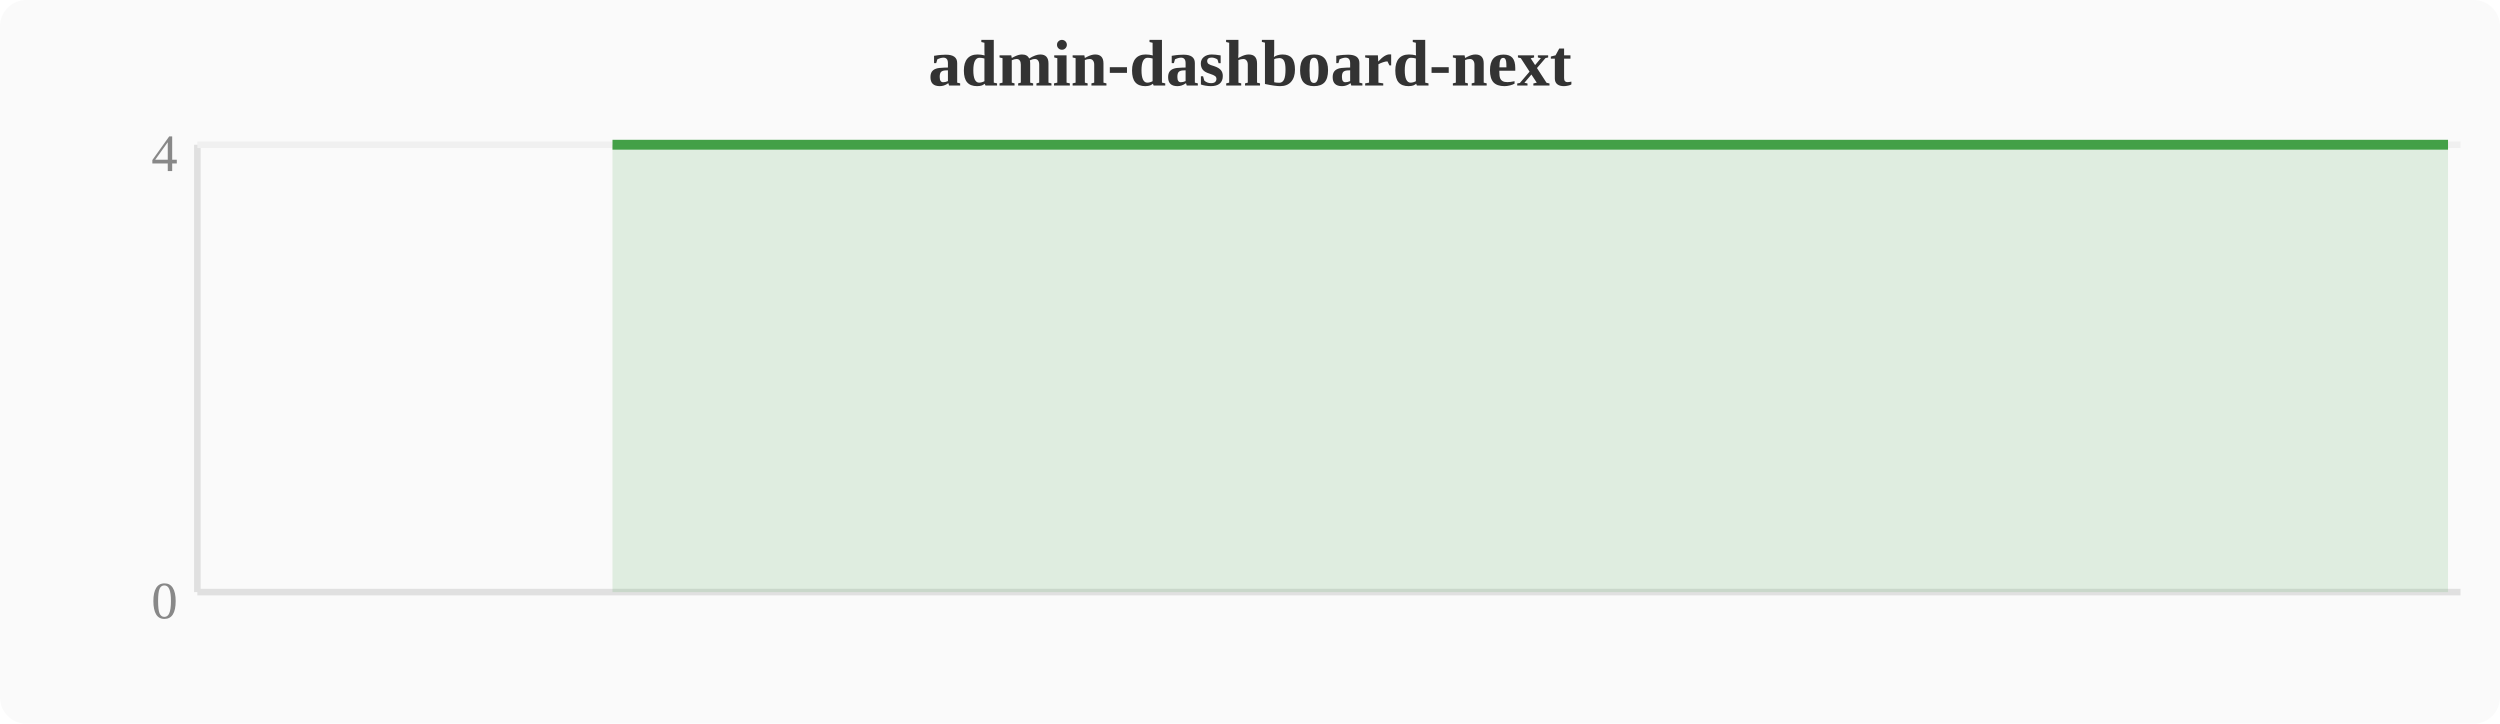
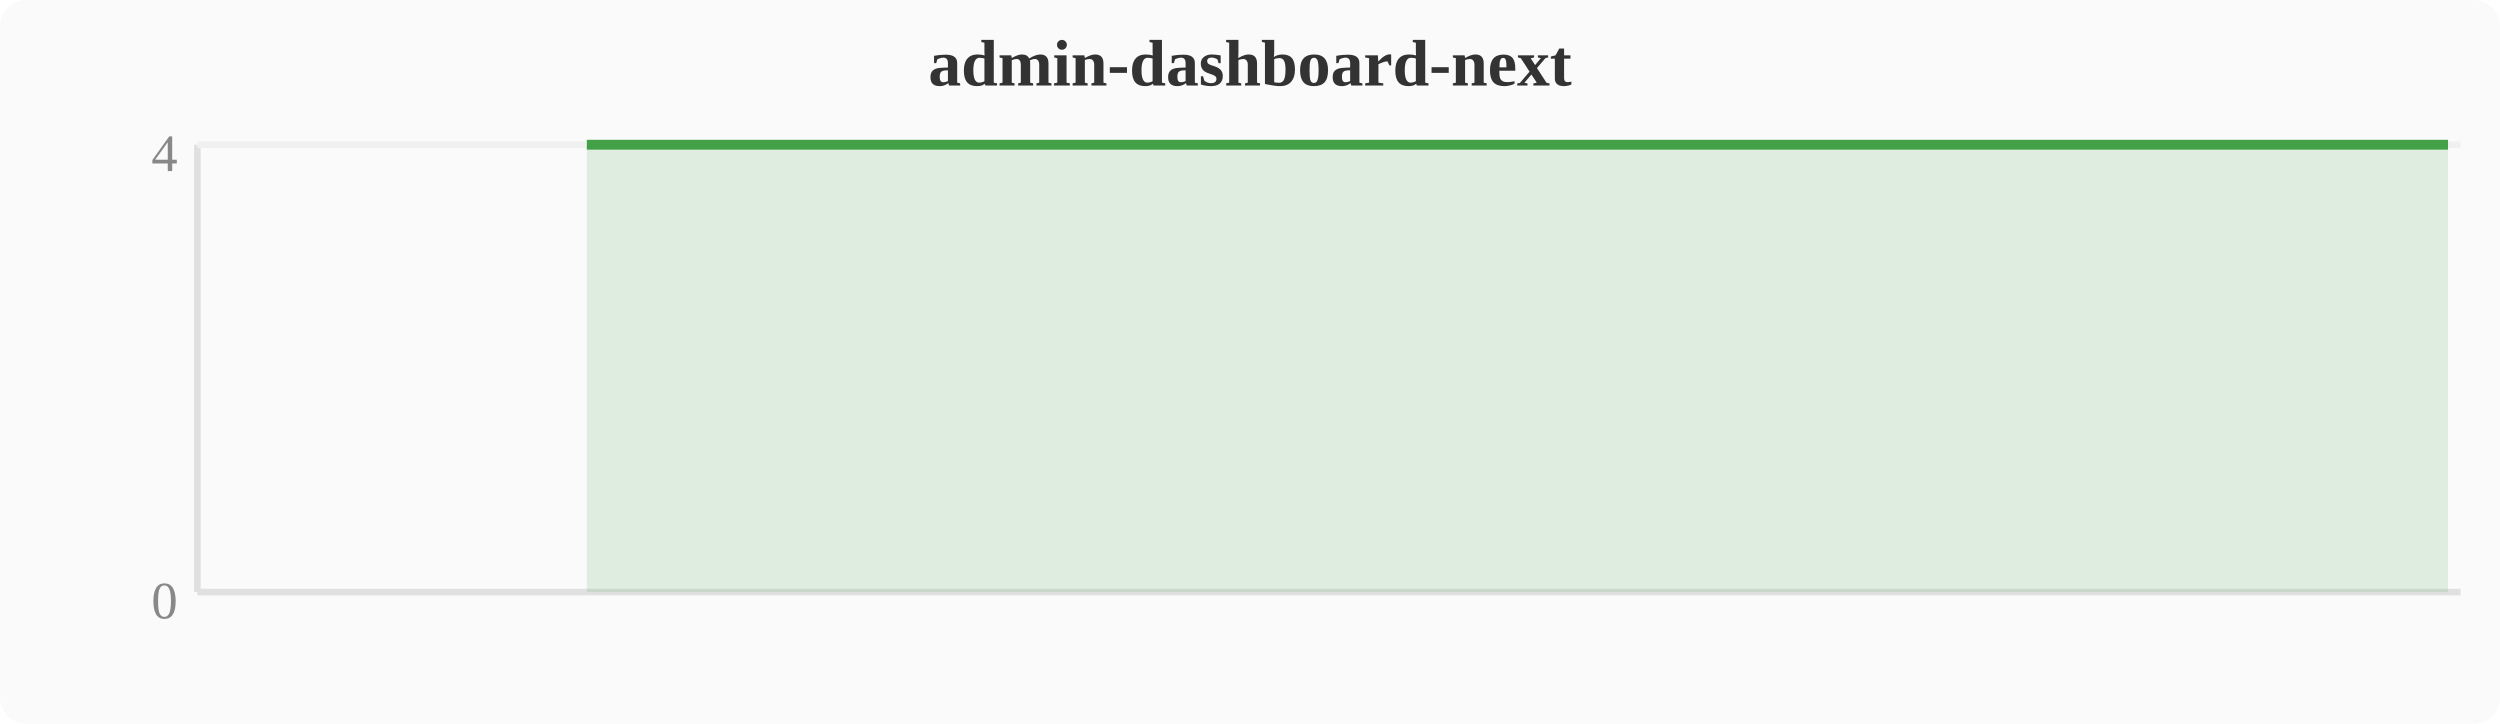
<svg xmlns="http://www.w3.org/2000/svg" width="380" height="110" viewBox="0 0 380 110">
  <rect width="380" height="110" fill="#fafafa" rx="4" />
  <text x="190" y="13" text-anchor="middle" font-size="10" font-weight="bold" fill="#333">admin-dashboard-next</text>
  <line x1="30" y1="22" x2="30" y2="90" stroke="#e0e0e0" stroke-width="1" />
  <line x1="30" y1="90" x2="374" y2="90" stroke="#e0e0e0" stroke-width="1" />
  <line x1="30" y1="22" x2="374" y2="22" stroke="#f0f0f0" stroke-width="1" />
  <text x="27" y="94" text-anchor="end" font-size="8" fill="#888">0</text>
  <text x="27" y="26" text-anchor="end" font-size="8" fill="#888">4</text>
-   <polygon points="93.1,22.0 96.9,22.0 100.7,22.0 104.5,22.0 108.4,22.0 112.2,22.0 116.0,22.0 119.8,22.0 123.6,22.0 127.5,22.0 131.3,22.0 135.1,22.0 138.9,22.0 142.8,22.0 146.6,22.0 150.4,22.0 154.2,22.0 158.0,22.0 161.9,22.0 165.7,22.0 169.5,22.0 173.3,22.0 177.2,22.0 181.0,22.0 184.8,22.0 188.6,22.0 192.4,22.0 196.3,22.0 200.1,22.0 203.9,22.0 207.7,22.0 211.6,22.0 215.4,22.0 219.2,22.0 223.0,22.0 226.8,22.0 230.7,22.0 234.5,22.0 238.3,22.0 242.1,22.0 246.0,22.0 249.8,22.0 253.6,22.0 257.4,22.0 261.2,22.0 265.1,22.0 268.9,22.0 272.7,22.0 276.5,22.0 280.4,22.0 284.2,22.0 288.0,22.0 291.8,22.0 295.6,22.0 299.5,22.0 303.3,22.0 307.1,22.0 310.9,22.0 314.8,22.0 318.6,22.0 322.4,22.0 326.2,22.0 330.0,22.0 333.9,22.0 337.7,22.0 341.5,22.0 345.3,22.0 349.2,22.0 353.0,22.0 356.8,22.0 360.6,22.0 364.4,22.0 368.3,22.0 372.1,22.0 372.1,90 93.1,90" fill="#43a047" opacity="0.15" />
-   <polyline points="93.1,22.0 96.9,22.0 100.7,22.0 104.5,22.0 108.4,22.0 112.2,22.0 116.0,22.0 119.8,22.0 123.6,22.0 127.5,22.0 131.3,22.0 135.1,22.0 138.9,22.0 142.8,22.0 146.6,22.0 150.4,22.0 154.2,22.0 158.0,22.0 161.9,22.0 165.7,22.0 169.5,22.0 173.3,22.0 177.2,22.0 181.0,22.0 184.8,22.0 188.6,22.0 192.4,22.0 196.3,22.0 200.1,22.0 203.9,22.0 207.7,22.0 211.6,22.0 215.4,22.0 219.2,22.0 223.0,22.0 226.8,22.0 230.7,22.0 234.5,22.0 238.3,22.0 242.1,22.0 246.0,22.0 249.8,22.0 253.6,22.0 257.4,22.0 261.2,22.0 265.1,22.0 268.9,22.0 272.7,22.0 276.5,22.0 280.4,22.0 284.2,22.0 288.0,22.0 291.8,22.0 295.6,22.0 299.5,22.0 303.3,22.0 307.1,22.0 310.9,22.0 314.8,22.0 318.6,22.0 322.4,22.0 326.2,22.0 330.0,22.0 333.9,22.0 337.7,22.0 341.5,22.0 345.3,22.0 349.2,22.0 353.0,22.0 356.8,22.0 360.6,22.0 364.4,22.0 368.3,22.0 372.1,22.0" fill="none" stroke="#43a047" stroke-width="1.5" stroke-linejoin="round" />
+   <polygon points="89.2,22.0 93.1,22.0 96.9,22.0 100.7,22.0 104.5,22.0 108.4,22.0 112.2,22.0 116.0,22.0 119.8,22.0 123.6,22.0 127.5,22.0 131.3,22.0 135.1,22.0 138.9,22.0 142.8,22.0 146.6,22.0 150.4,22.0 154.2,22.0 158.0,22.0 161.9,22.0 165.7,22.0 169.5,22.0 173.3,22.0 177.2,22.0 181.0,22.0 184.8,22.0 188.6,22.0 192.4,22.0 196.3,22.0 200.1,22.0 203.9,22.0 207.7,22.0 211.6,22.0 215.4,22.0 219.2,22.0 223.0,22.0 226.8,22.0 230.7,22.0 234.5,22.0 238.3,22.0 242.1,22.0 246.0,22.0 249.8,22.0 253.6,22.0 257.4,22.0 261.2,22.0 265.1,22.0 268.9,22.0 272.7,22.0 276.5,22.0 280.4,22.0 284.2,22.0 288.0,22.0 291.8,22.0 295.6,22.0 299.5,22.0 303.3,22.0 307.1,22.0 310.9,22.0 314.8,22.0 318.6,22.0 322.4,22.0 326.2,22.0 330.0,22.0 333.9,22.0 337.7,22.0 341.5,22.0 345.3,22.0 349.2,22.0 353.0,22.0 356.8,22.0 360.6,22.0 364.4,22.0 368.3,22.0 372.1,22.0 372.1,90 89.2,90" fill="#43a047" opacity="0.15" />
+   <polyline points="89.2,22.0 93.1,22.0 96.9,22.0 100.7,22.0 104.5,22.0 108.4,22.0 112.2,22.0 116.0,22.0 119.8,22.0 123.6,22.0 127.5,22.0 131.3,22.0 135.1,22.0 138.9,22.0 142.8,22.0 146.6,22.0 150.4,22.0 154.2,22.0 158.0,22.0 161.9,22.0 165.7,22.0 169.5,22.0 173.3,22.0 177.2,22.0 181.0,22.0 184.8,22.0 188.6,22.0 192.4,22.0 196.3,22.0 200.1,22.0 203.9,22.0 207.7,22.0 211.6,22.0 215.4,22.0 219.2,22.0 223.0,22.0 226.8,22.0 230.7,22.0 234.5,22.0 238.3,22.0 242.1,22.0 246.0,22.0 249.8,22.0 253.6,22.0 257.4,22.0 261.2,22.0 265.1,22.0 268.9,22.0 272.7,22.0 276.5,22.0 280.4,22.0 284.2,22.0 288.0,22.0 291.8,22.0 295.6,22.0 299.5,22.0 303.3,22.0 307.1,22.0 310.9,22.0 314.8,22.0 318.6,22.0 322.4,22.0 326.2,22.0 330.0,22.0 333.9,22.0 337.7,22.0 341.5,22.0 345.3,22.0 349.2,22.0 353.0,22.0 356.8,22.0 360.6,22.0 364.4,22.0 368.3,22.0 372.1,22.0" fill="none" stroke="#43a047" stroke-width="1.5" stroke-linejoin="round" />
</svg>
